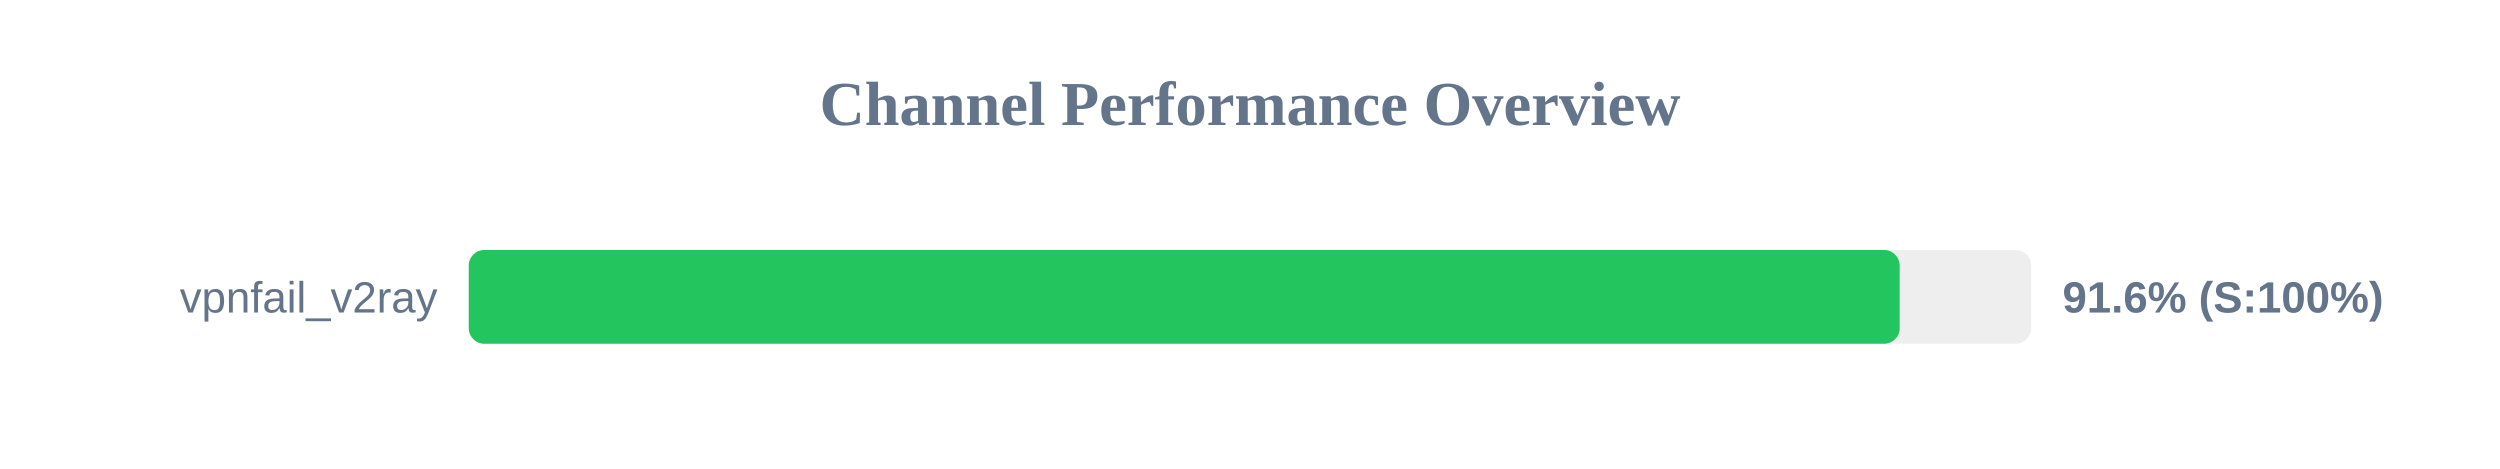
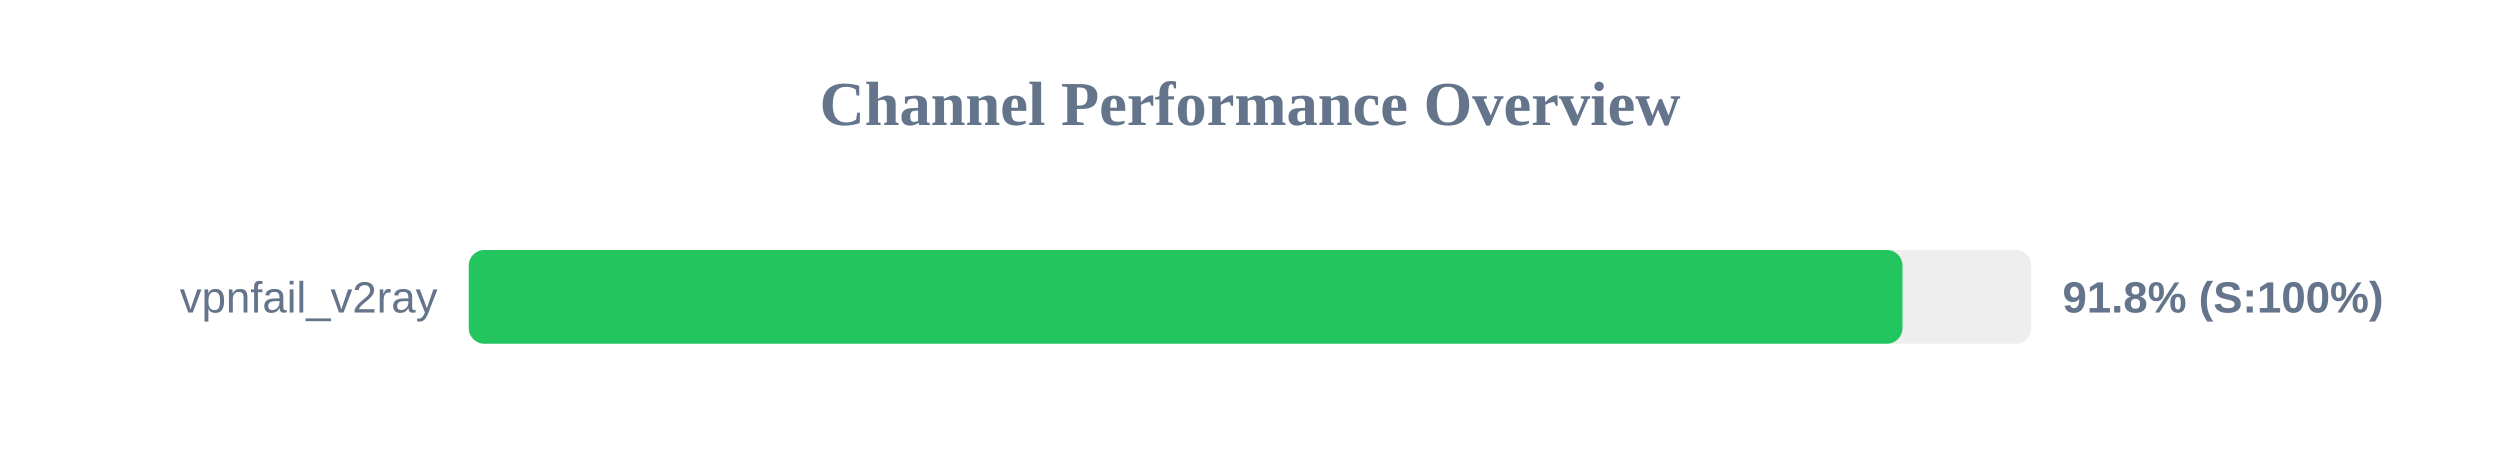
<svg xmlns="http://www.w3.org/2000/svg" width="800" height="150" version="1.1">
  <style>
        .row { font: 14px Arial; fill: #64748b; }
        .score { font: bold 14px Arial; fill: #64748b; }
    </style>
  <text x="400" y="40" text-anchor="middle" font-size="20px" font-weight="bold" fill="#64748b">Channel Performance Overview</text>
  <rect x="150" y="80" width="500" height="30" fill="#eee" rx="5" />
-   <rect x="150" y="80" width="457.9" height="30" fill="#22c55e" rx="5" />
+   <rect x="150" y="80" width="458.8" height="30" fill="#22c55e" rx="5" />
  <text x="140" y="100" text-anchor="end" class="row">vpnfail_v2ray</text>
-   <text x="660" y="100" text-anchor="start" class="score">91.6% (S:100%)</text>
+   <text x="660" y="100" text-anchor="start" class="score">91.8% (S:100%)</text>
</svg>
